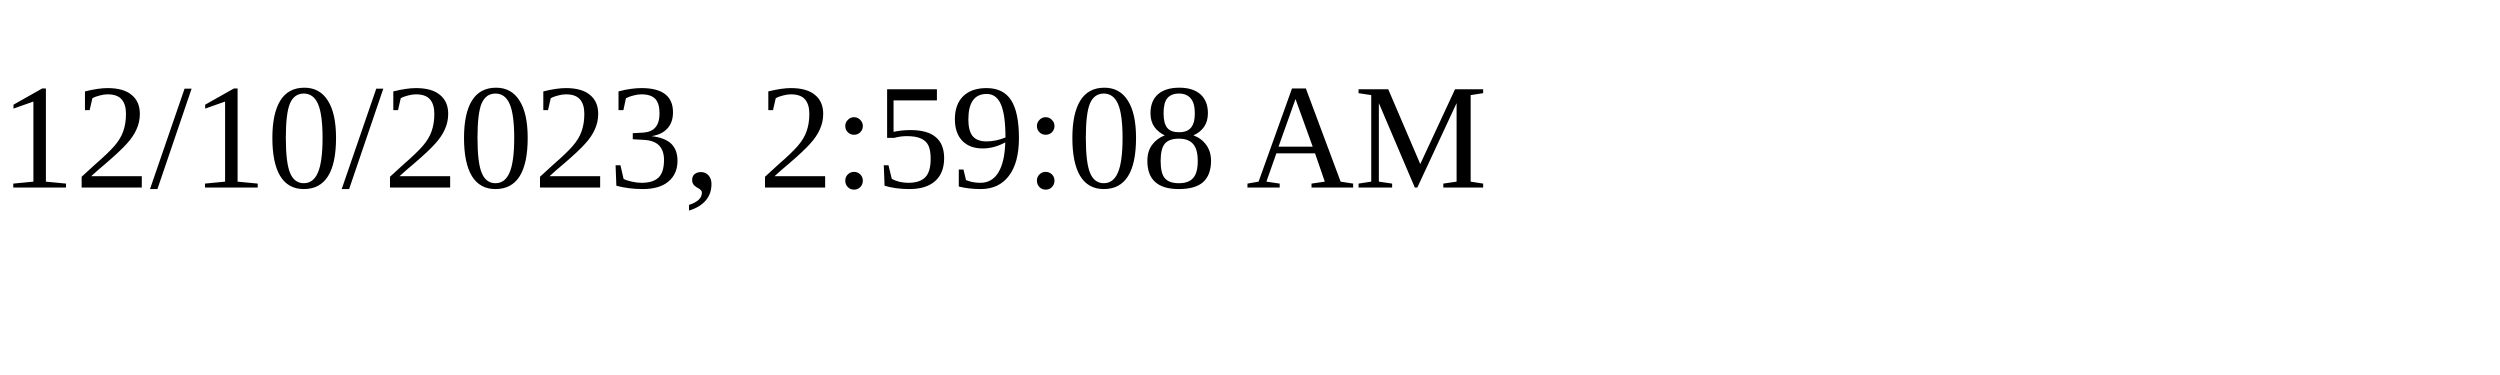
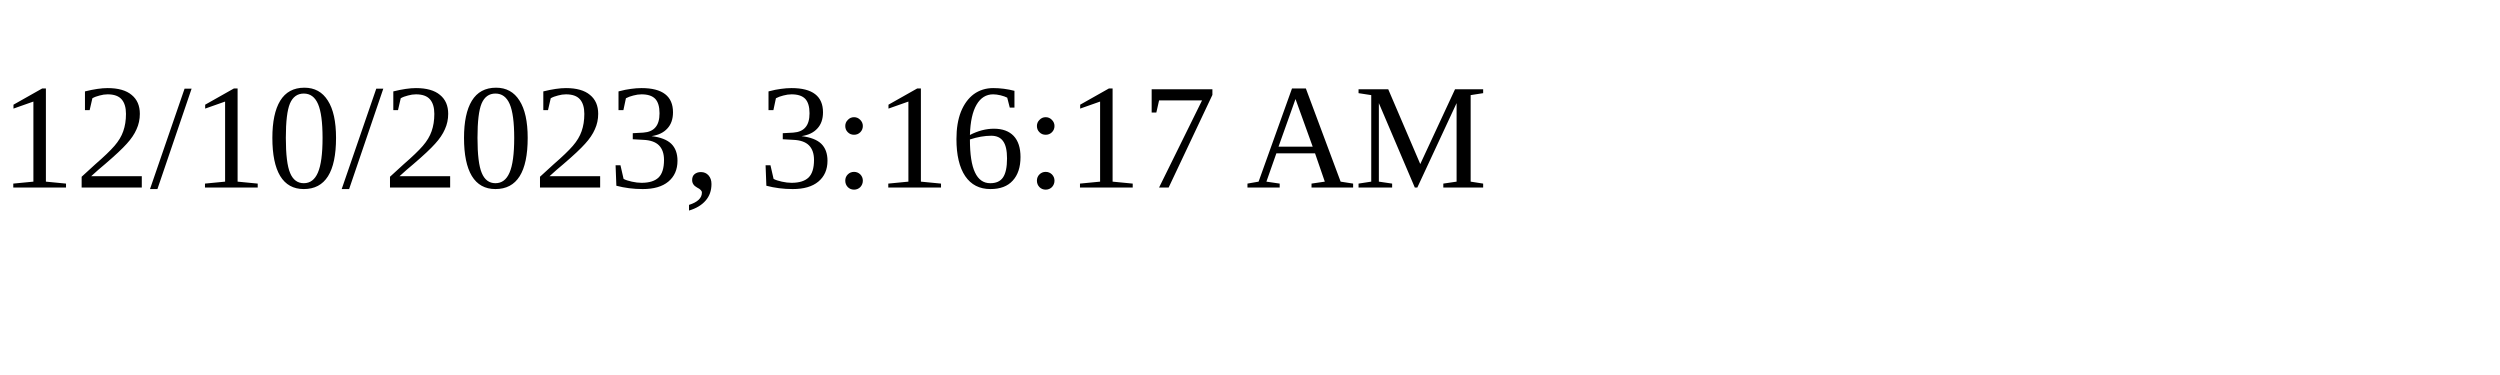
<svg xmlns="http://www.w3.org/2000/svg" height="30" width="200">
-   <text x="0" y="15">12/10/2023, 2:59:08 AM</text>
+   <text x="0" y="15">12/10/2023, 3:16:17 AM</text>
</svg>
